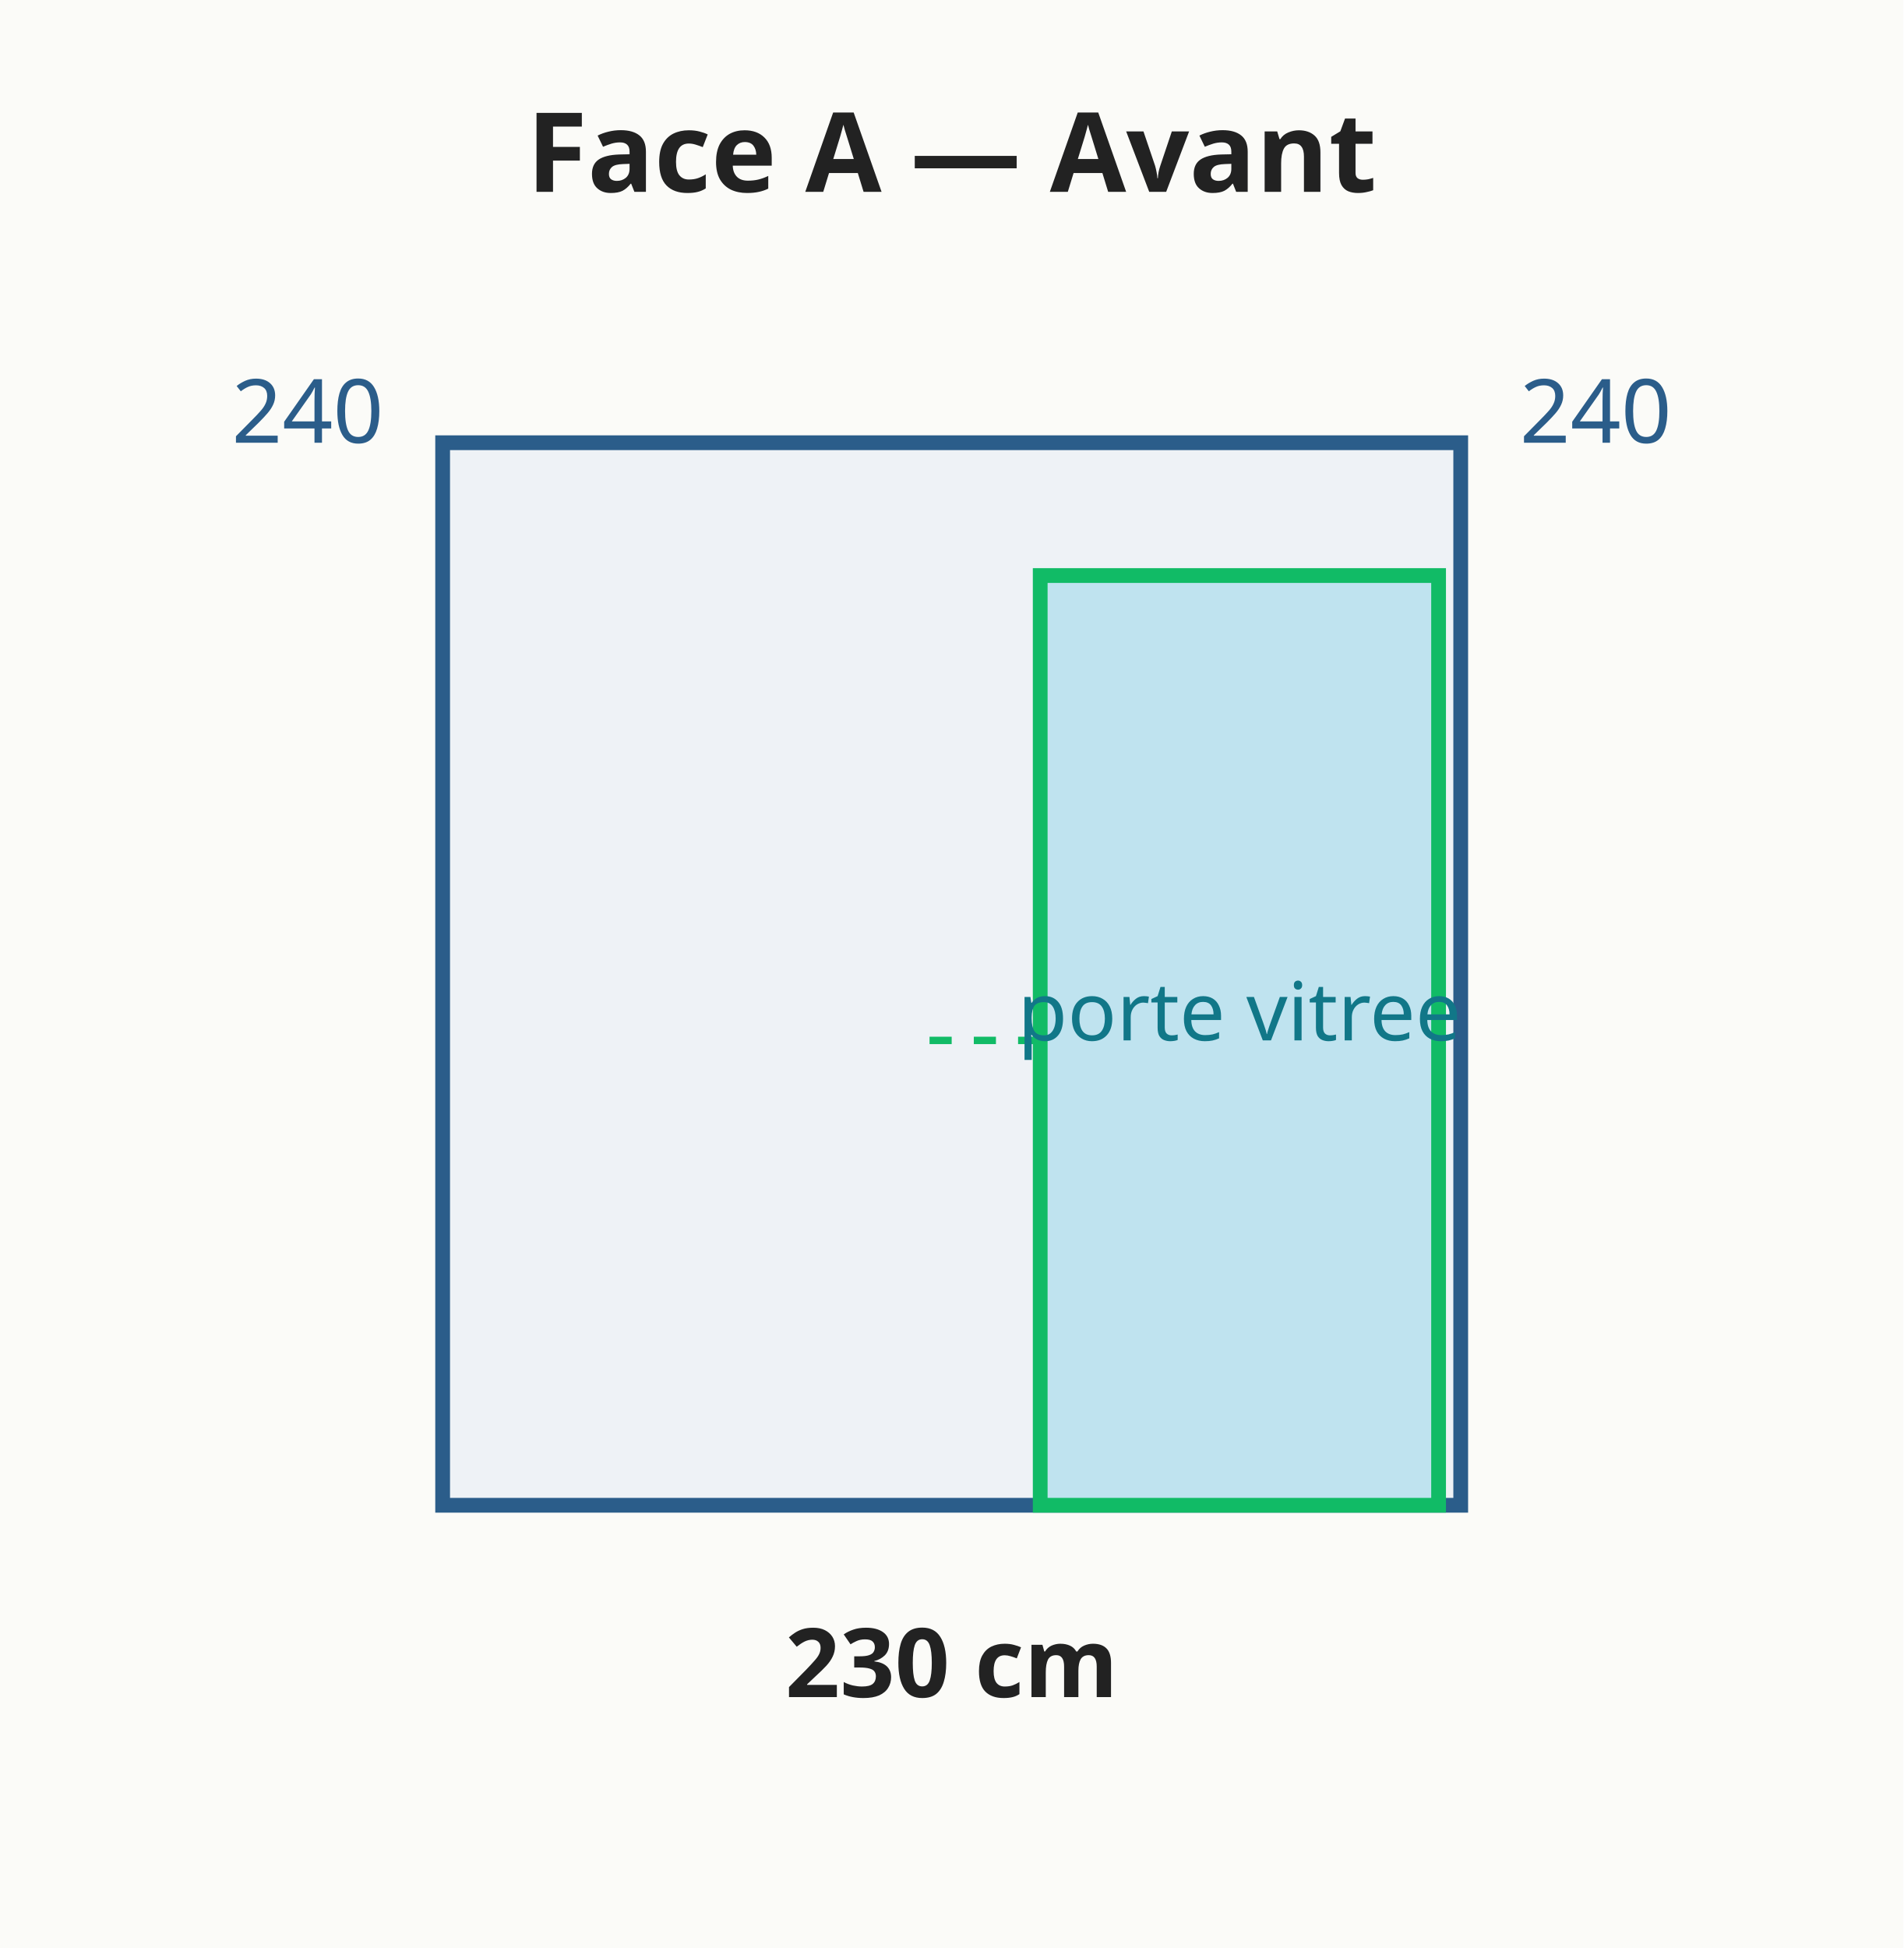
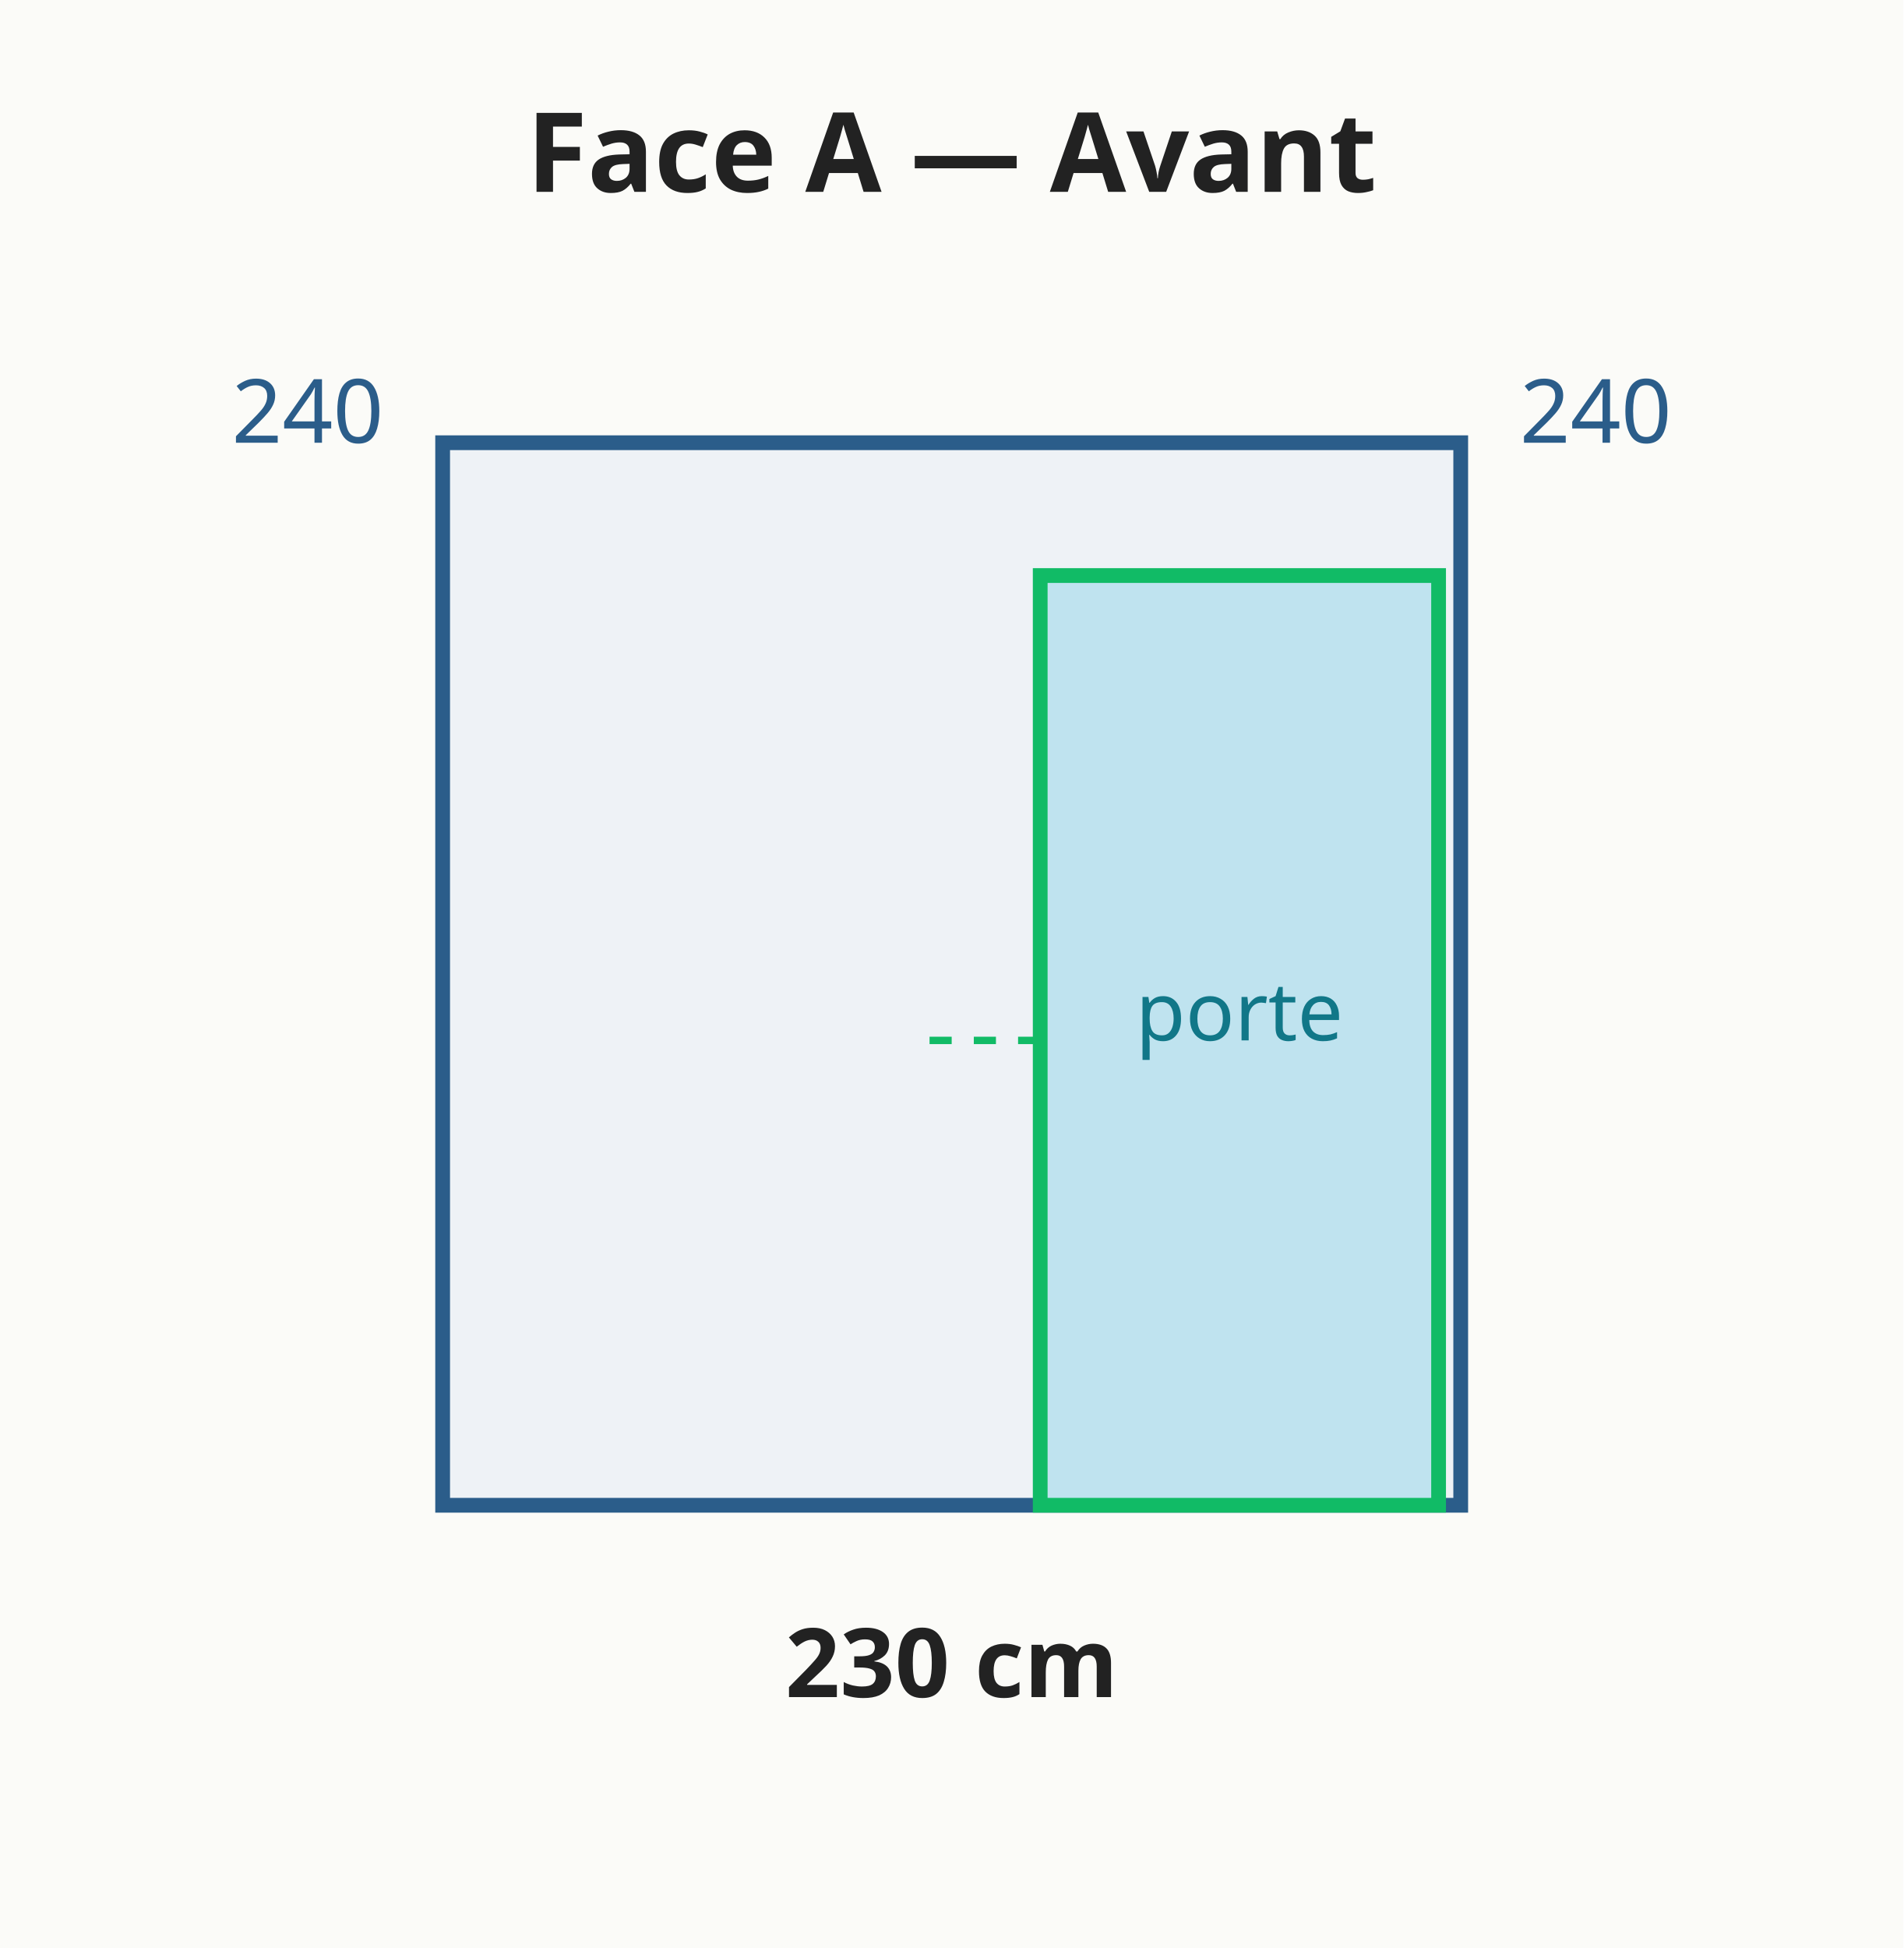
<svg xmlns="http://www.w3.org/2000/svg" viewBox="0 0 258 264" font-family="system-ui,sans-serif" font-size="13">
  <rect width="258" height="264" fill="#fbfbf8" />
  <polygon points="60.0,204.0 198.0,204.0 198.0,60.0 60.0,60.0" fill="#eef2f6" stroke="#2b5d8a" stroke-width="2" />
  <rect x="141.0" y="78.0" width="54.0" height="126.0" fill="#bfe3ef" stroke="#1b6" stroke-width="2" />
  <line x1="141.0" y1="141.0" x2="125.0" y2="141.0" stroke="#1b6" stroke-width="1" stroke-dasharray="3 3" />
-   <text x="168.0" y="141.0" text-anchor="middle" fill="#178" font-size="11" font-weight="normal">porte vitree</text>
+   <text x="168.0" y="141.0" text-anchor="middle" fill="#178" font-size="11" font-weight="normal">porte</text>
  <text x="129.0" y="230.0" text-anchor="middle" fill="#222" font-size="13" font-weight="bold">230 cm</text>
  <text x="52.0" y="60.0" text-anchor="end" fill="#2b5d8a" font-size="12" font-weight="normal">240</text>
  <text x="206.0" y="60.0" text-anchor="start" fill="#2b5d8a" font-size="12" font-weight="normal">240</text>
  <text x="129.0" y="26.0" text-anchor="middle" fill="#222" font-size="15" font-weight="bold">Face A — Avant</text>
</svg>
